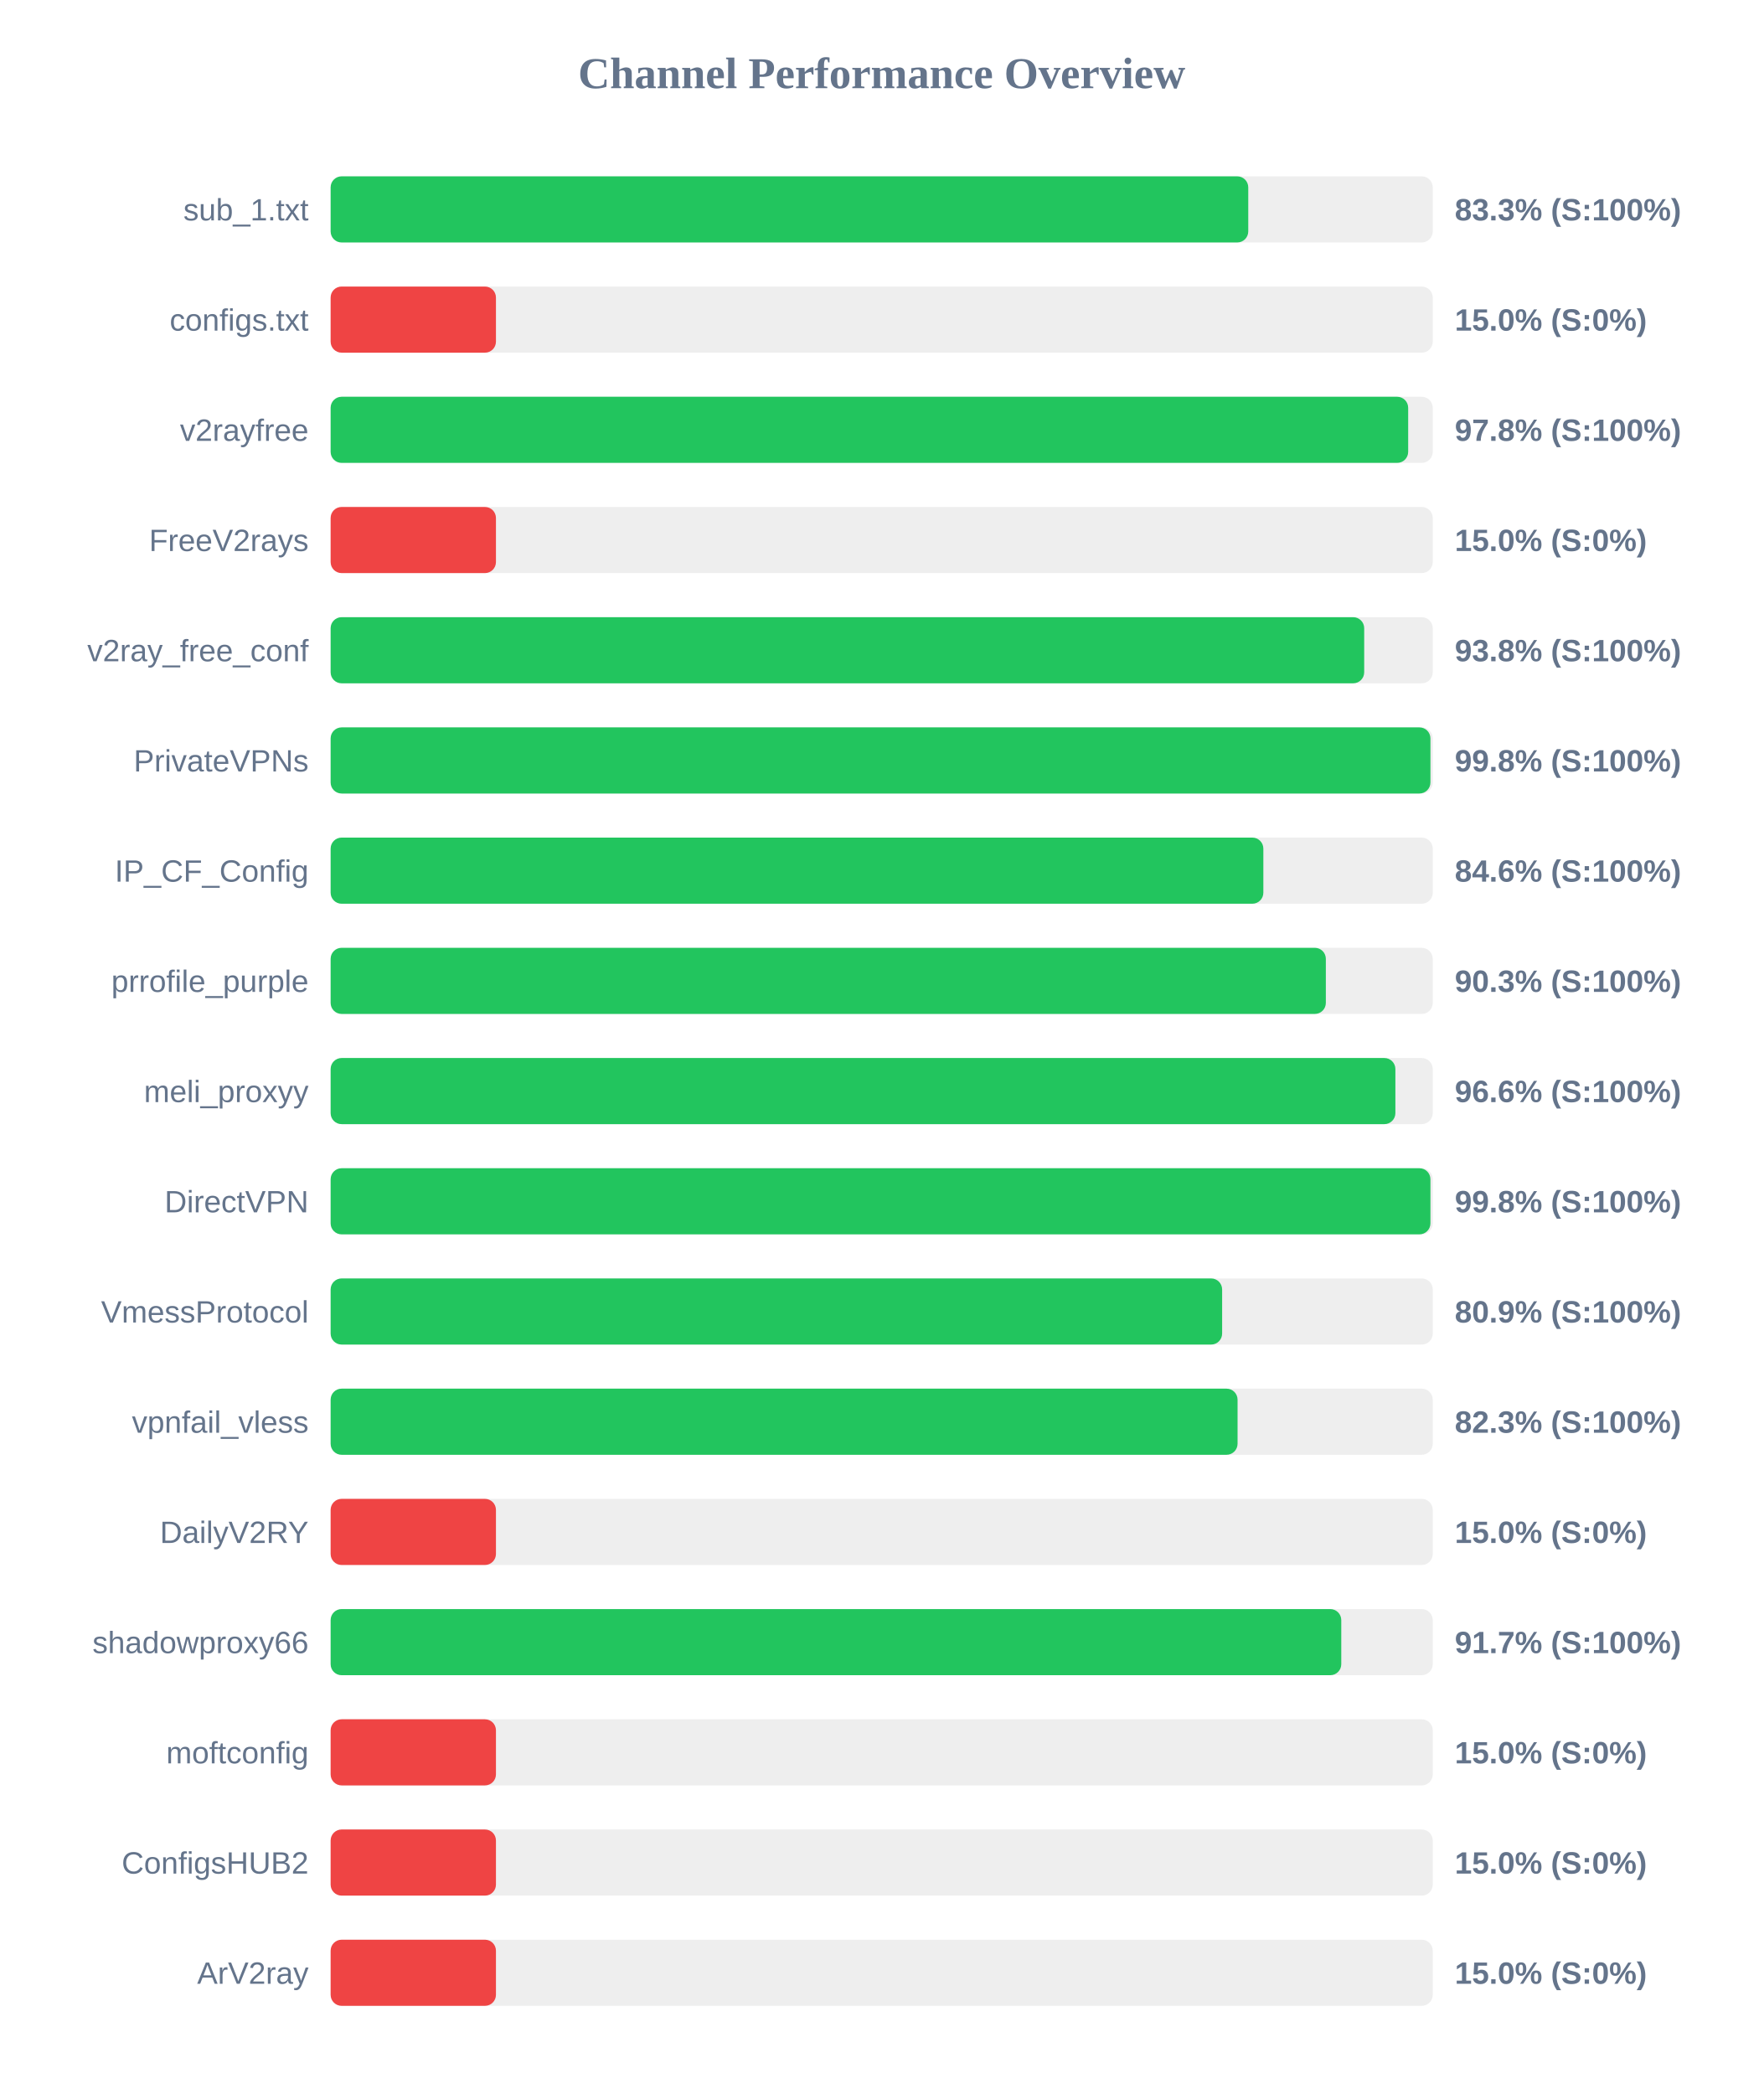
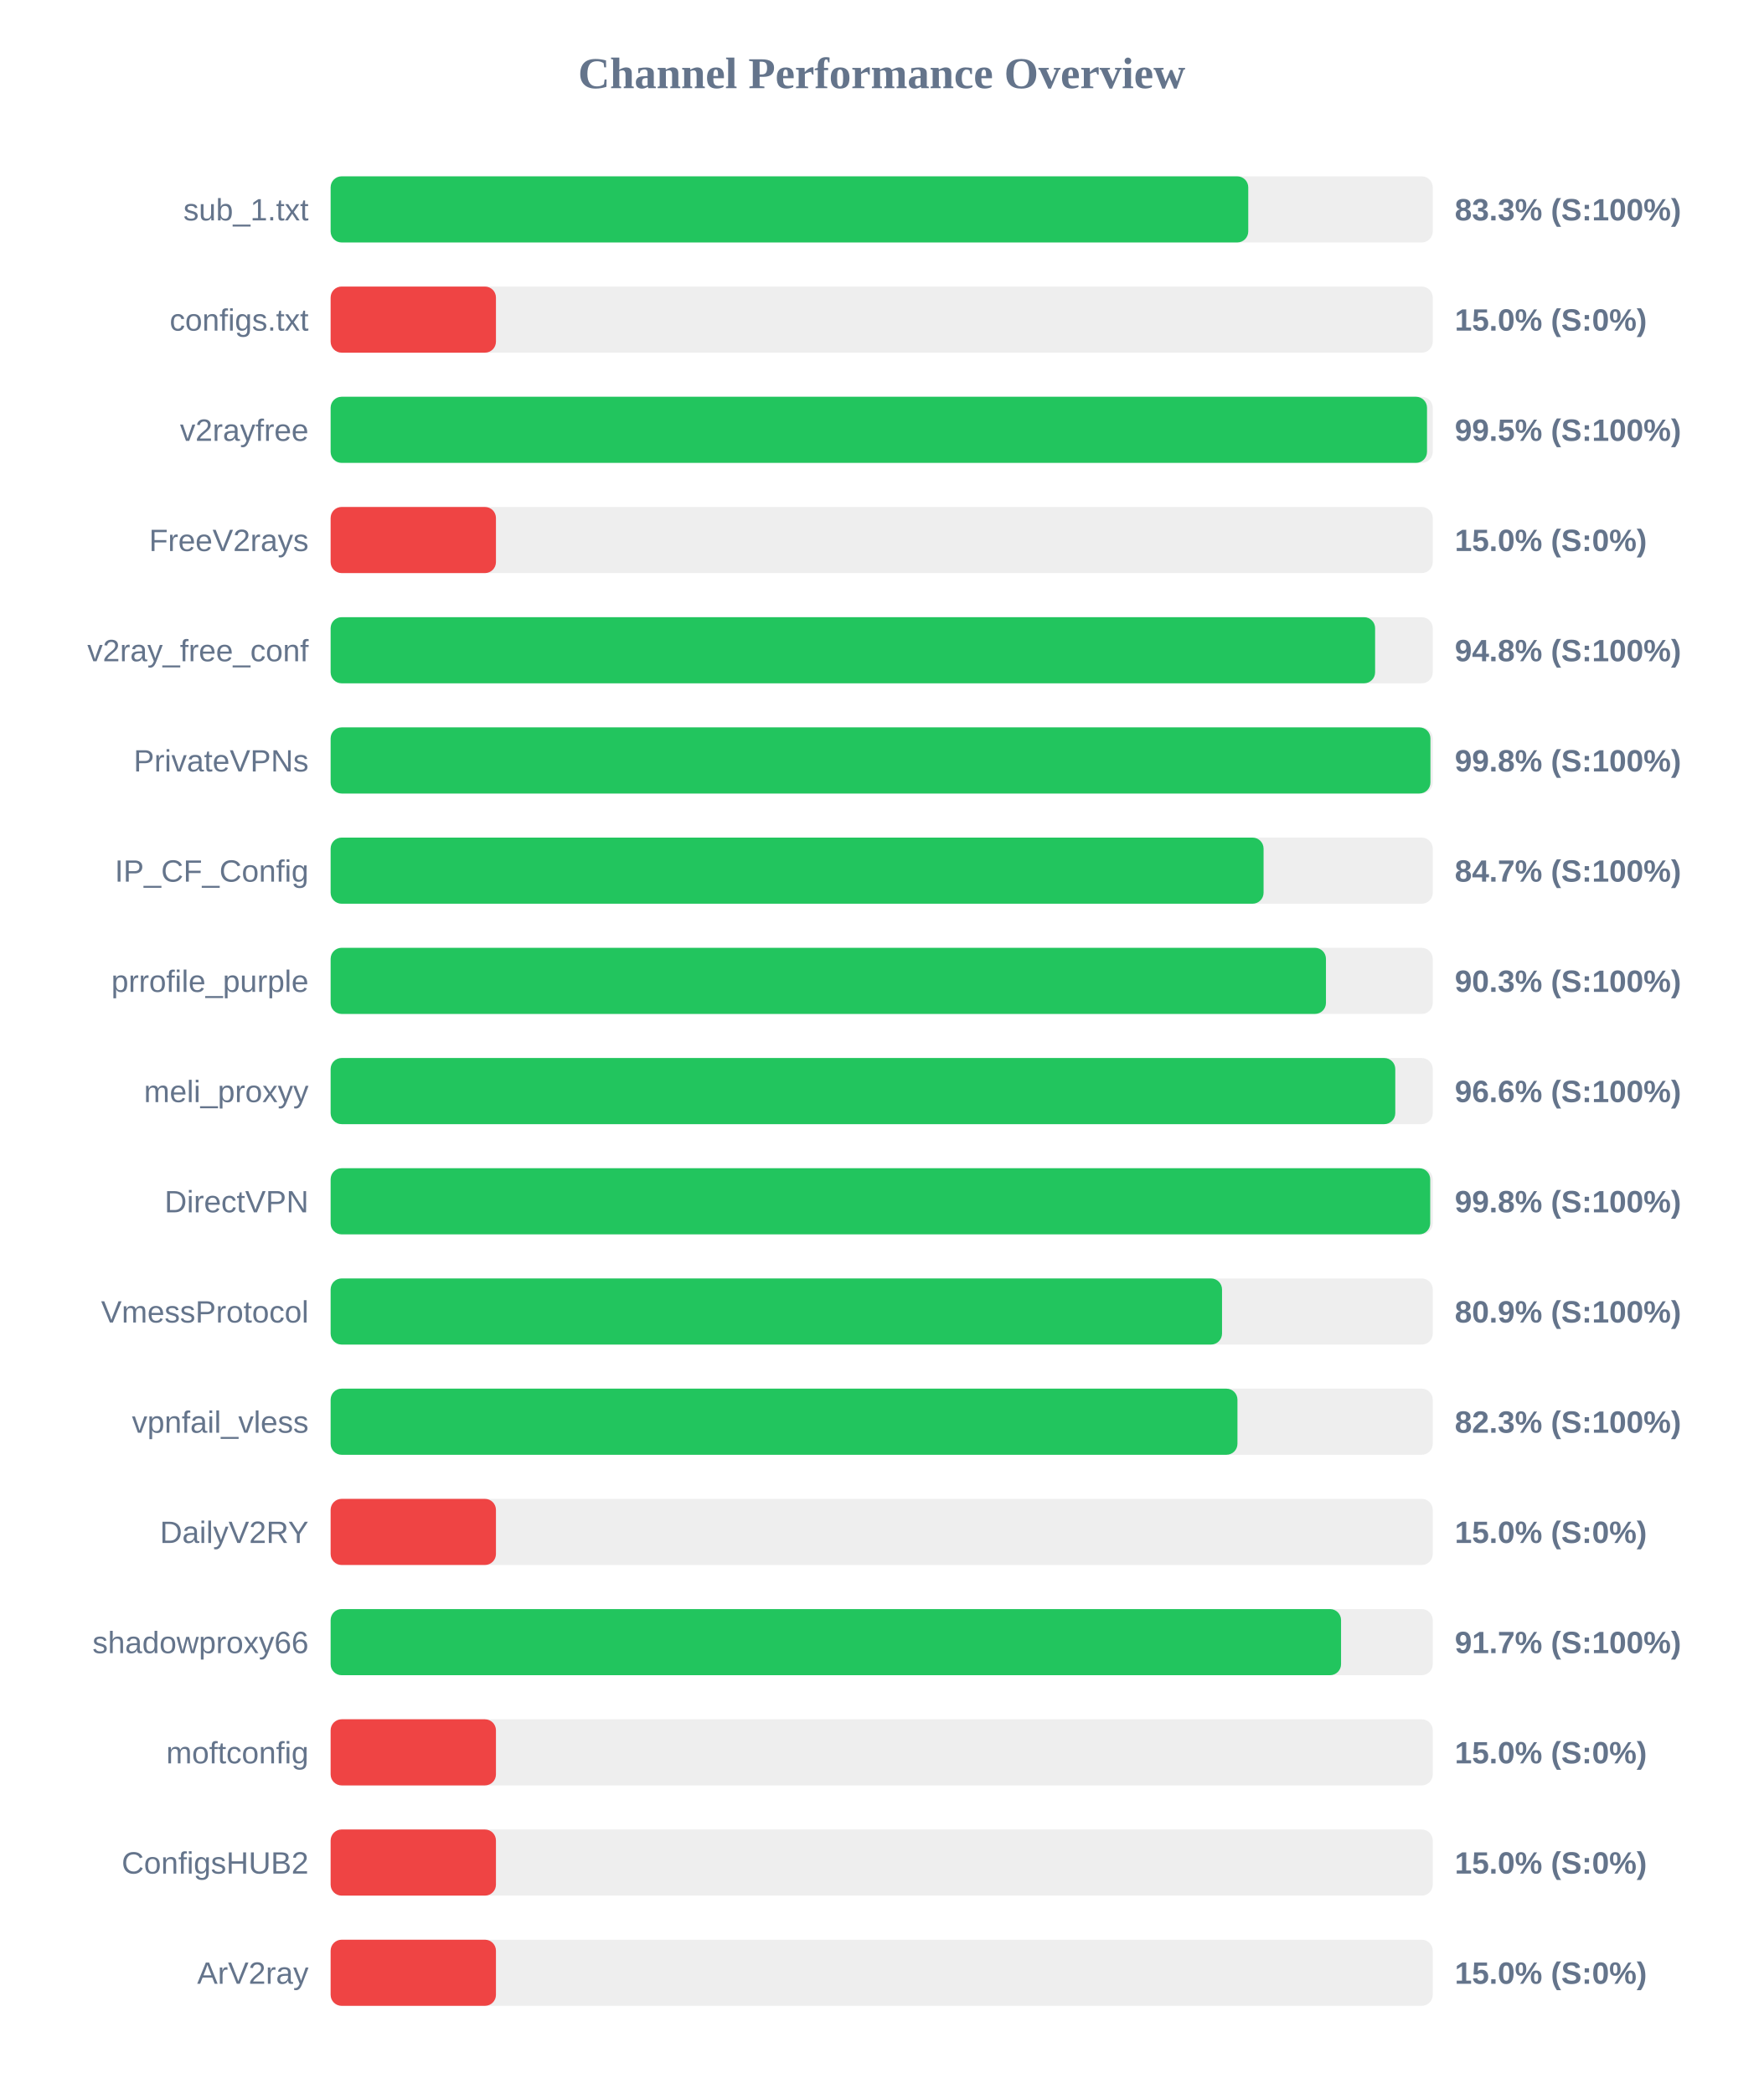
<svg xmlns="http://www.w3.org/2000/svg" width="800" height="950" version="1.1">
  <style>
        .row { font: 14px Arial; fill: #64748b; }
        .score { font: bold 14px Arial; fill: #64748b; }
    </style>
  <text x="400" y="40" text-anchor="middle" font-size="20px" font-weight="bold" fill="#64748b">Channel Performance Overview</text>
  <rect x="150" y="80" width="500" height="30" fill="#eee" rx="5" />
  <rect x="150" y="80" width="416.3" height="30" fill="#22c55e" rx="5" />
  <text x="140" y="100" text-anchor="end" class="row">sub_1.txt</text>
  <text x="660" y="100" text-anchor="start" class="score">83.3% (S:100%)</text>
  <rect x="150" y="130" width="500" height="30" fill="#eee" rx="5" />
  <rect x="150" y="130" width="75.0" height="30" fill="#ef4444" rx="5" />
  <text x="140" y="150" text-anchor="end" class="row">configs.txt</text>
  <text x="660" y="150" text-anchor="start" class="score">15.0% (S:0%)</text>
  <rect x="150" y="180" width="500" height="30" fill="#eee" rx="5" />
-   <rect x="150" y="180" width="488.85" height="30" fill="#22c55e" rx="5" />
+   <rect x="150" y="180" width="497.4" height="30" fill="#22c55e" rx="5" />
  <text x="140" y="200" text-anchor="end" class="row">v2rayfree</text>
-   <text x="660" y="200" text-anchor="start" class="score">97.8% (S:100%)</text>
+   <text x="660" y="200" text-anchor="start" class="score">99.5% (S:100%)</text>
  <rect x="150" y="230" width="500" height="30" fill="#eee" rx="5" />
  <rect x="150" y="230" width="75.0" height="30" fill="#ef4444" rx="5" />
  <text x="140" y="250" text-anchor="end" class="row">FreeV2rays</text>
  <text x="660" y="250" text-anchor="start" class="score">15.0% (S:0%)</text>
  <rect x="150" y="280" width="500" height="30" fill="#eee" rx="5" />
-   <rect x="150" y="280" width="468.9" height="30" fill="#22c55e" rx="5" />
+   <rect x="150" y="280" width="473.85" height="30" fill="#22c55e" rx="5" />
  <text x="140" y="300" text-anchor="end" class="row">v2ray_free_conf</text>
-   <text x="660" y="300" text-anchor="start" class="score">93.8% (S:100%)</text>
+   <text x="660" y="300" text-anchor="start" class="score">94.8% (S:100%)</text>
  <rect x="150" y="330" width="500" height="30" fill="#eee" rx="5" />
  <rect x="150" y="330" width="498.95" height="30" fill="#22c55e" rx="5" />
  <text x="140" y="350" text-anchor="end" class="row">PrivateVPNs</text>
  <text x="660" y="350" text-anchor="start" class="score">99.8% (S:100%)</text>
  <rect x="150" y="380" width="500" height="30" fill="#eee" rx="5" />
-   <rect x="150" y="380" width="423.15" height="30" fill="#22c55e" rx="5" />
+   <rect x="150" y="380" width="423.25" height="30" fill="#22c55e" rx="5" />
  <text x="140" y="400" text-anchor="end" class="row">IP_CF_Config</text>
-   <text x="660" y="400" text-anchor="start" class="score">84.6% (S:100%)</text>
+   <text x="660" y="400" text-anchor="start" class="score">84.7% (S:100%)</text>
  <rect x="150" y="430" width="500" height="30" fill="#eee" rx="5" />
-   <rect x="150" y="430" width="451.5" height="30" fill="#22c55e" rx="5" />
+   <rect x="150" y="430" width="451.55" height="30" fill="#22c55e" rx="5" />
  <text x="140" y="450" text-anchor="end" class="row">prrofile_purple</text>
  <text x="660" y="450" text-anchor="start" class="score">90.3% (S:100%)</text>
  <rect x="150" y="480" width="500" height="30" fill="#eee" rx="5" />
-   <rect x="150" y="480" width="483.05" height="30" fill="#22c55e" rx="5" />
+   <rect x="150" y="480" width="483.0" height="30" fill="#22c55e" rx="5" />
  <text x="140" y="500" text-anchor="end" class="row">meli_proxyy</text>
  <text x="660" y="500" text-anchor="start" class="score">96.6% (S:100%)</text>
  <rect x="150" y="530" width="500" height="30" fill="#eee" rx="5" />
-   <rect x="150" y="530" width="498.95" height="30" fill="#22c55e" rx="5" />
+   <rect x="150" y="530" width="498.85" height="30" fill="#22c55e" rx="5" />
  <text x="140" y="550" text-anchor="end" class="row">DirectVPN</text>
  <text x="660" y="550" text-anchor="start" class="score">99.8% (S:100%)</text>
  <rect x="150" y="580" width="500" height="30" fill="#eee" rx="5" />
-   <rect x="150" y="580" width="404.45" height="30" fill="#22c55e" rx="5" />
+   <rect x="150" y="580" width="404.4" height="30" fill="#22c55e" rx="5" />
  <text x="140" y="600" text-anchor="end" class="row">VmessProtocol</text>
  <text x="660" y="600" text-anchor="start" class="score">80.9% (S:100%)</text>
  <rect x="150" y="630" width="500" height="30" fill="#eee" rx="5" />
-   <rect x="150" y="630" width="411.45" height="30" fill="#22c55e" rx="5" />
+   <rect x="150" y="630" width="411.4" height="30" fill="#22c55e" rx="5" />
  <text x="140" y="650" text-anchor="end" class="row">vpnfail_vless</text>
  <text x="660" y="650" text-anchor="start" class="score">82.3% (S:100%)</text>
  <rect x="150" y="680" width="500" height="30" fill="#eee" rx="5" />
  <rect x="150" y="680" width="75.0" height="30" fill="#ef4444" rx="5" />
  <text x="140" y="700" text-anchor="end" class="row">DailyV2RY</text>
  <text x="660" y="700" text-anchor="start" class="score">15.0% (S:0%)</text>
  <rect x="150" y="730" width="500" height="30" fill="#eee" rx="5" />
-   <rect x="150" y="730" width="458.5" height="30" fill="#22c55e" rx="5" />
+   <rect x="150" y="730" width="458.4" height="30" fill="#22c55e" rx="5" />
  <text x="140" y="750" text-anchor="end" class="row">shadowproxy66</text>
  <text x="660" y="750" text-anchor="start" class="score">91.7% (S:100%)</text>
  <rect x="150" y="780" width="500" height="30" fill="#eee" rx="5" />
  <rect x="150" y="780" width="75.0" height="30" fill="#ef4444" rx="5" />
  <text x="140" y="800" text-anchor="end" class="row">moftconfig</text>
  <text x="660" y="800" text-anchor="start" class="score">15.0% (S:0%)</text>
  <rect x="150" y="830" width="500" height="30" fill="#eee" rx="5" />
  <rect x="150" y="830" width="75.0" height="30" fill="#ef4444" rx="5" />
  <text x="140" y="850" text-anchor="end" class="row">ConfigsHUB2</text>
  <text x="660" y="850" text-anchor="start" class="score">15.0% (S:0%)</text>
  <rect x="150" y="880" width="500" height="30" fill="#eee" rx="5" />
  <rect x="150" y="880" width="75.0" height="30" fill="#ef4444" rx="5" />
  <text x="140" y="900" text-anchor="end" class="row">ArV2ray</text>
  <text x="660" y="900" text-anchor="start" class="score">15.0% (S:0%)</text>
</svg>
